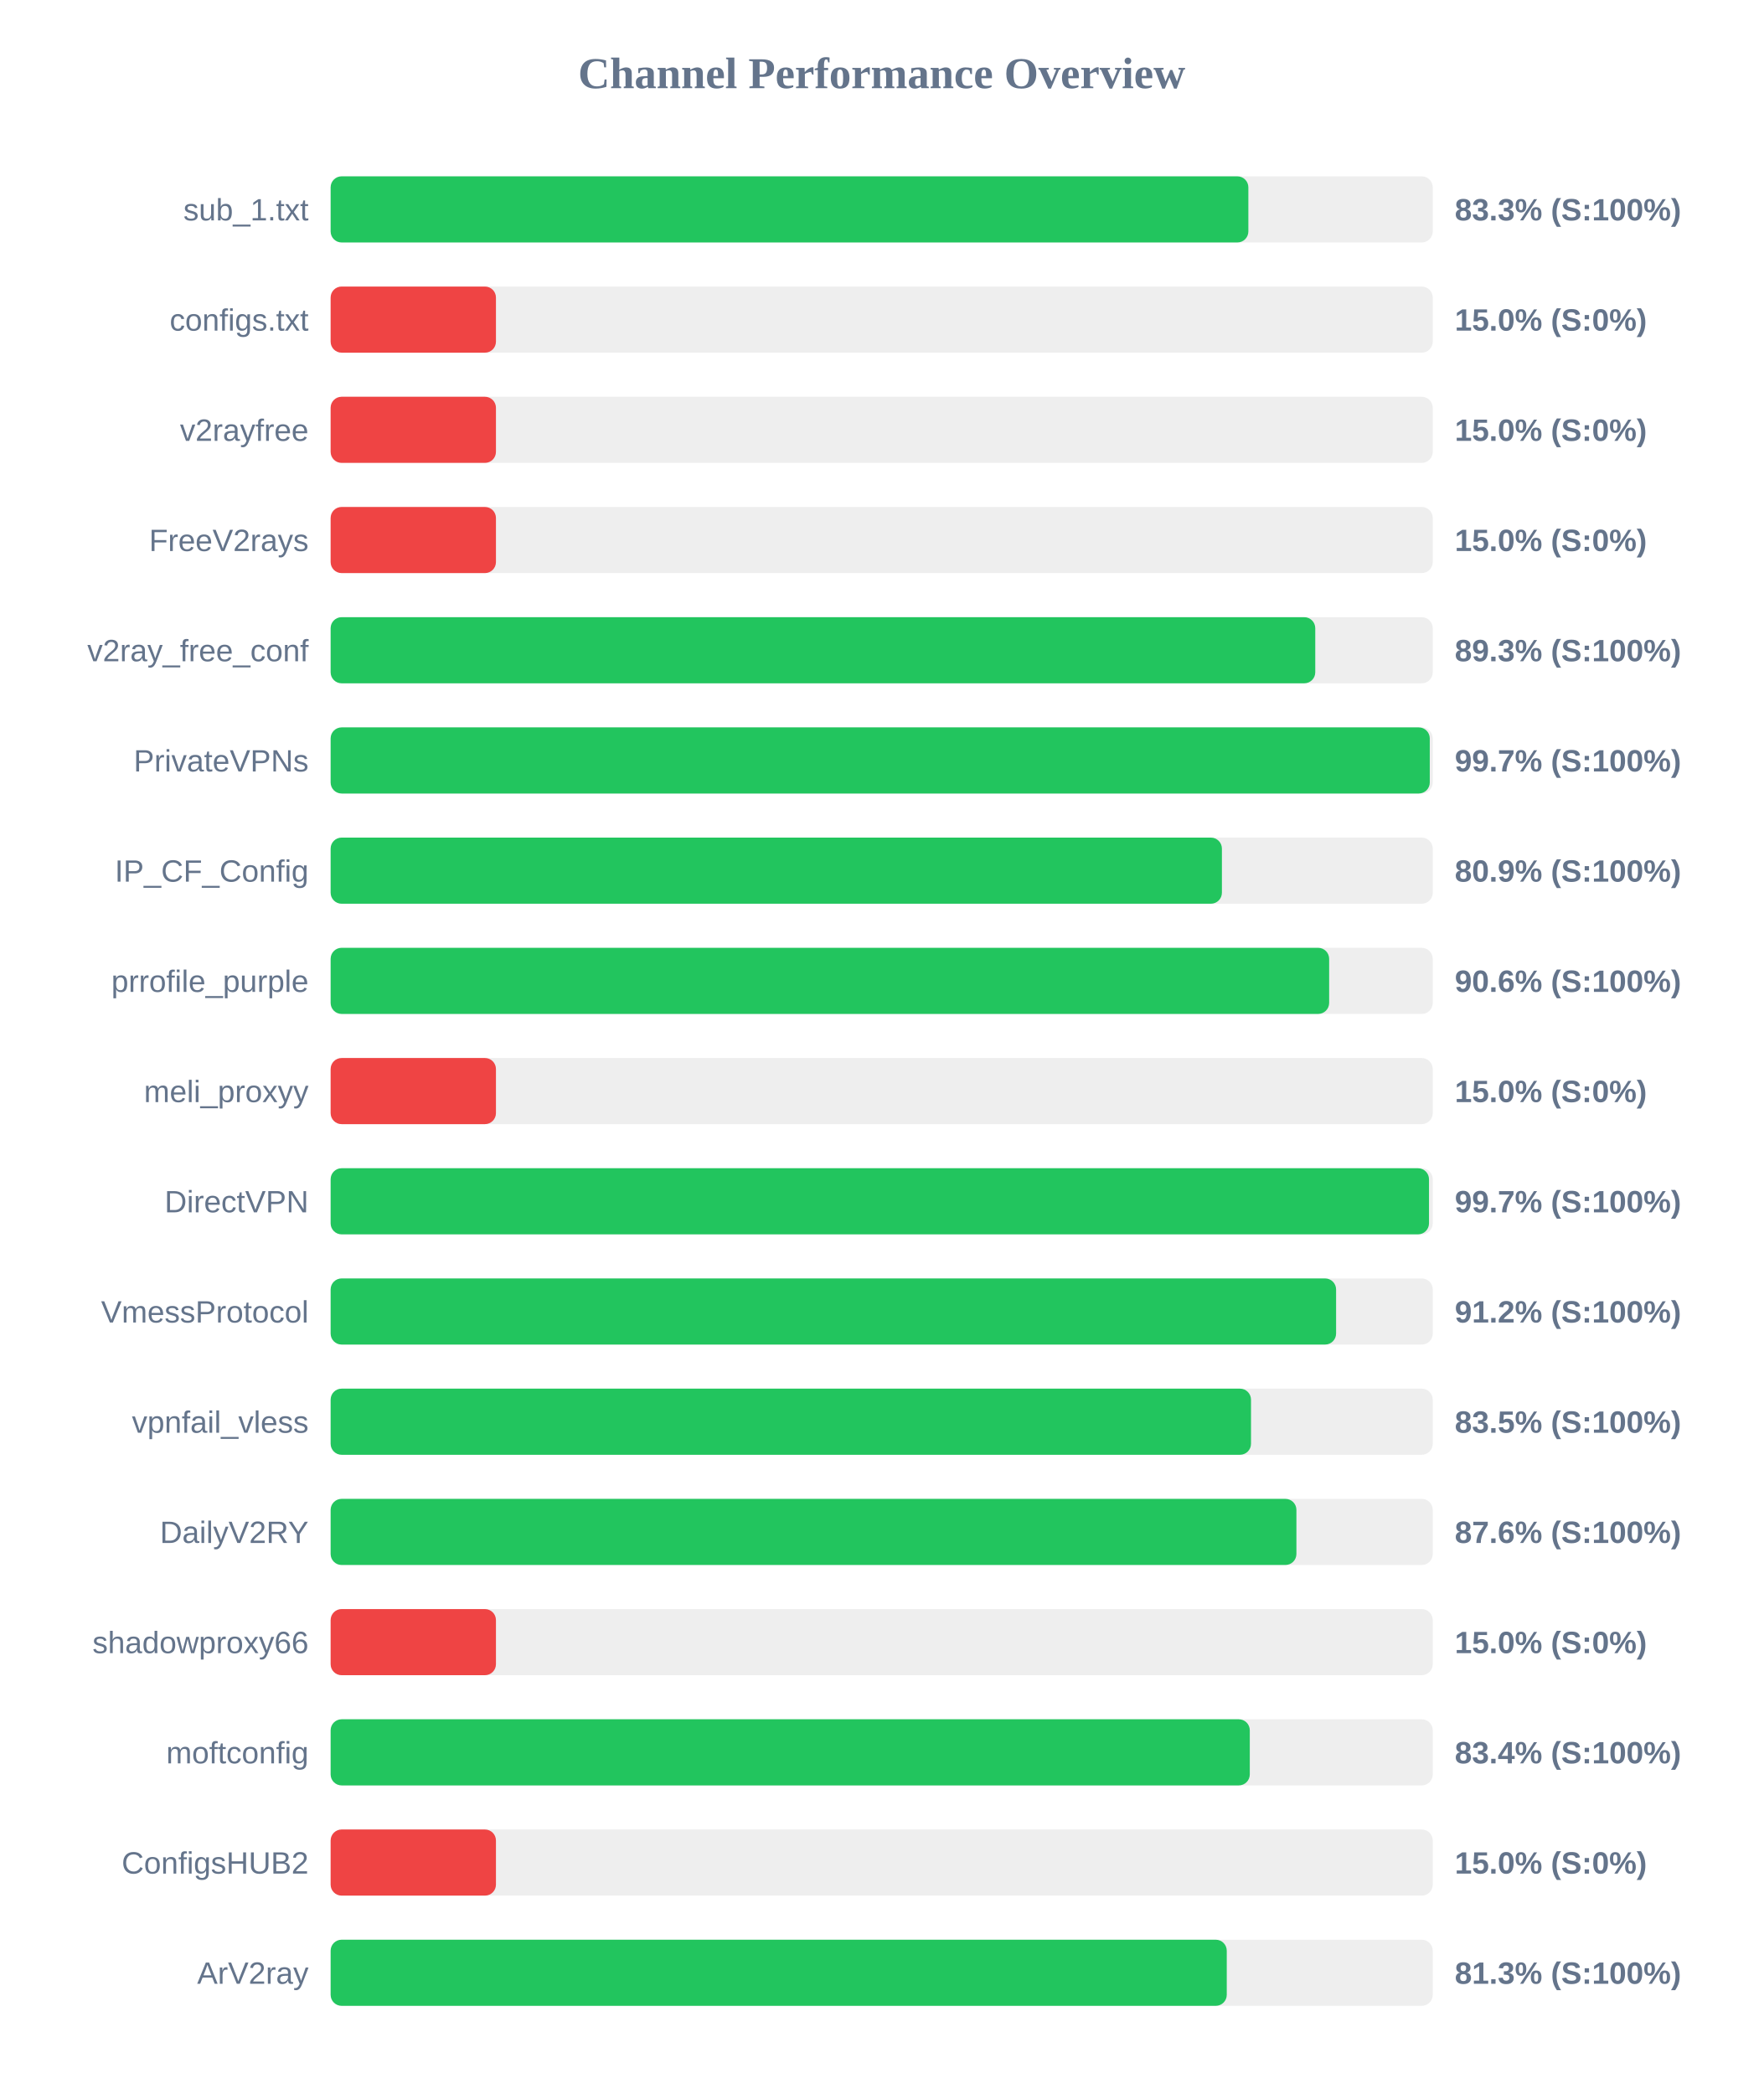
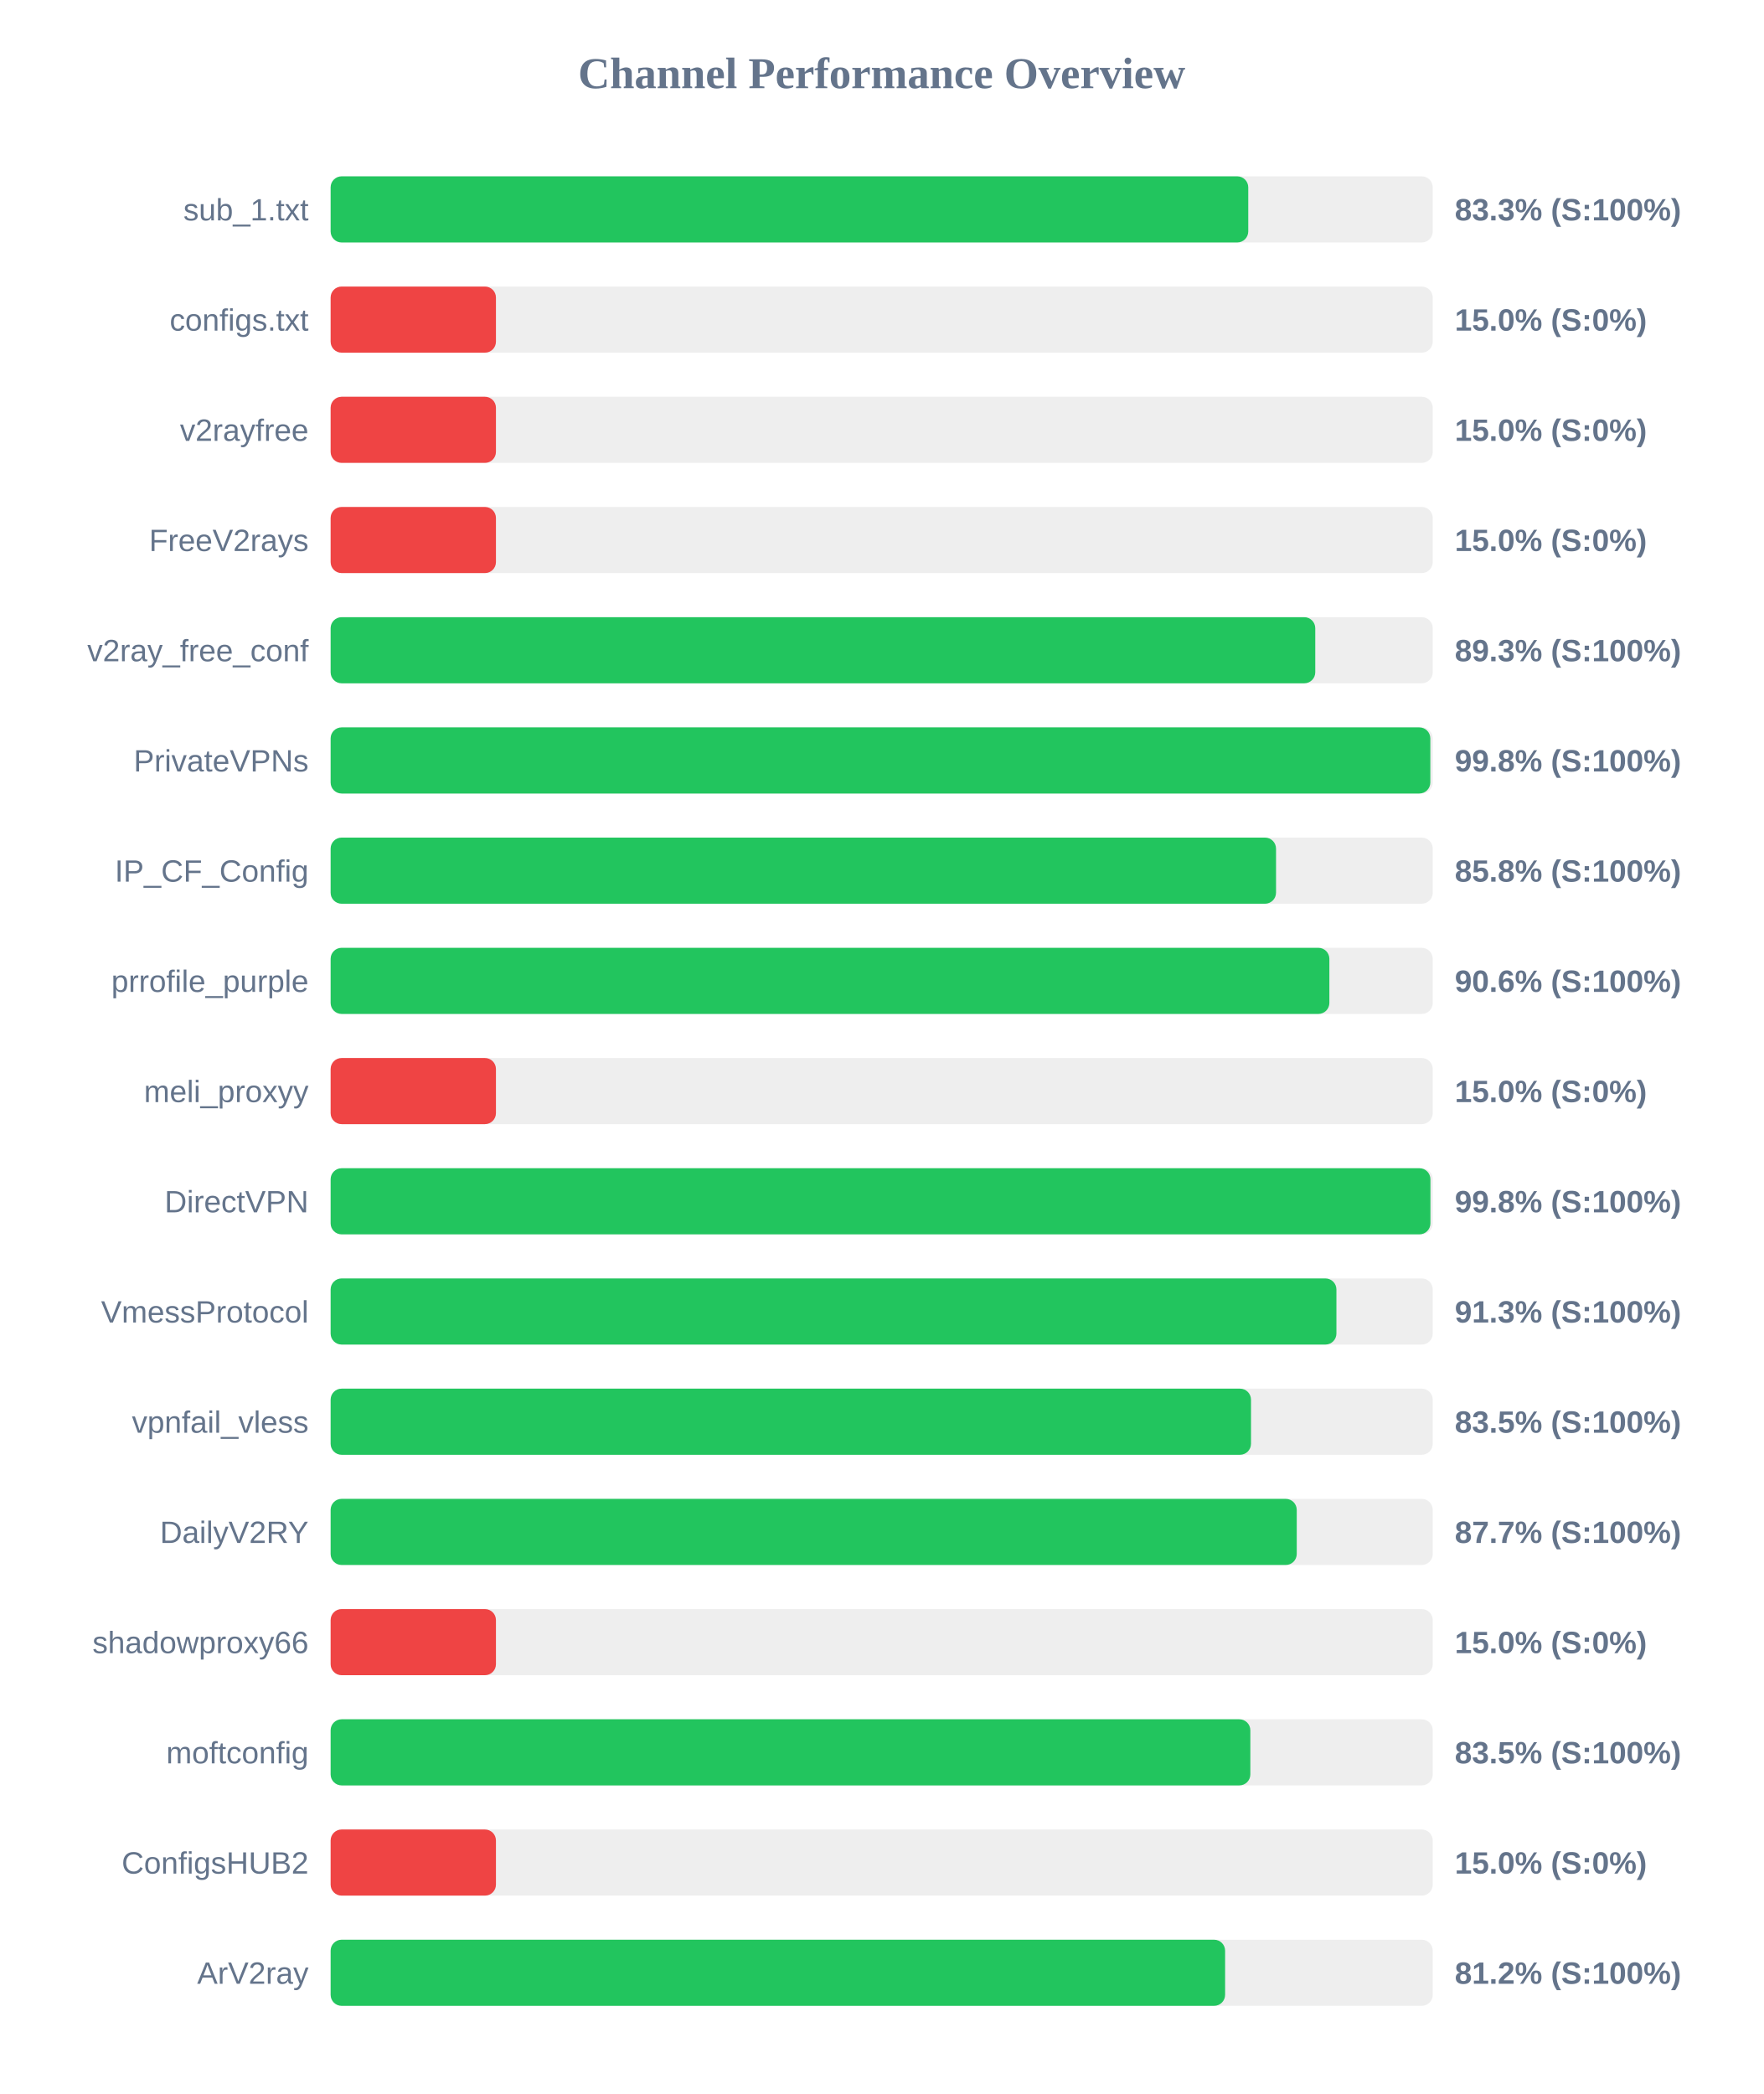
<svg xmlns="http://www.w3.org/2000/svg" width="800" height="950" version="1.1">
  <style>
        .row { font: 14px Arial; fill: #64748b; }
        .score { font: bold 14px Arial; fill: #64748b; }
    </style>
  <text x="400" y="40" text-anchor="middle" font-size="20px" font-weight="bold" fill="#64748b">Channel Performance Overview</text>
  <rect x="150" y="80" width="500" height="30" fill="#eee" rx="5" />
-   <rect x="150" y="80" width="416.35" height="30" fill="#22c55e" rx="5" />
+   <rect x="150" y="80" width="416.3" height="30" fill="#22c55e" rx="5" />
  <text x="140" y="100" text-anchor="end" class="row">sub_1.txt</text>
  <text x="660" y="100" text-anchor="start" class="score">83.3% (S:100%)</text>
  <rect x="150" y="130" width="500" height="30" fill="#eee" rx="5" />
  <rect x="150" y="130" width="75.0" height="30" fill="#ef4444" rx="5" />
  <text x="140" y="150" text-anchor="end" class="row">configs.txt</text>
  <text x="660" y="150" text-anchor="start" class="score">15.0% (S:0%)</text>
  <rect x="150" y="180" width="500" height="30" fill="#eee" rx="5" />
  <rect x="150" y="180" width="75.0" height="30" fill="#ef4444" rx="5" />
  <text x="140" y="200" text-anchor="end" class="row">v2rayfree</text>
  <text x="660" y="200" text-anchor="start" class="score">15.0% (S:0%)</text>
  <rect x="150" y="230" width="500" height="30" fill="#eee" rx="5" />
  <rect x="150" y="230" width="75.0" height="30" fill="#ef4444" rx="5" />
  <text x="140" y="250" text-anchor="end" class="row">FreeV2rays</text>
  <text x="660" y="250" text-anchor="start" class="score">15.0% (S:0%)</text>
  <rect x="150" y="280" width="500" height="30" fill="#eee" rx="5" />
  <rect x="150" y="280" width="446.7" height="30" fill="#22c55e" rx="5" />
  <text x="140" y="300" text-anchor="end" class="row">v2ray_free_conf</text>
  <text x="660" y="300" text-anchor="start" class="score">89.3% (S:100%)</text>
  <rect x="150" y="330" width="500" height="30" fill="#eee" rx="5" />
-   <rect x="150" y="330" width="498.65" height="30" fill="#22c55e" rx="5" />
+   <rect x="150" y="330" width="498.9" height="30" fill="#22c55e" rx="5" />
  <text x="140" y="350" text-anchor="end" class="row">PrivateVPNs</text>
-   <text x="660" y="350" text-anchor="start" class="score">99.7% (S:100%)</text>
+   <text x="660" y="350" text-anchor="start" class="score">99.8% (S:100%)</text>
  <rect x="150" y="380" width="500" height="30" fill="#eee" rx="5" />
-   <rect x="150" y="380" width="404.35" height="30" fill="#22c55e" rx="5" />
+   <rect x="150" y="380" width="428.9" height="30" fill="#22c55e" rx="5" />
  <text x="140" y="400" text-anchor="end" class="row">IP_CF_Config</text>
-   <text x="660" y="400" text-anchor="start" class="score">80.9% (S:100%)</text>
+   <text x="660" y="400" text-anchor="start" class="score">85.8% (S:100%)</text>
  <rect x="150" y="430" width="500" height="30" fill="#eee" rx="5" />
-   <rect x="150" y="430" width="453.0" height="30" fill="#22c55e" rx="5" />
+   <rect x="150" y="430" width="453.1" height="30" fill="#22c55e" rx="5" />
  <text x="140" y="450" text-anchor="end" class="row">prrofile_purple</text>
  <text x="660" y="450" text-anchor="start" class="score">90.6% (S:100%)</text>
  <rect x="150" y="480" width="500" height="30" fill="#eee" rx="5" />
  <rect x="150" y="480" width="75.0" height="30" fill="#ef4444" rx="5" />
  <text x="140" y="500" text-anchor="end" class="row">meli_proxyy</text>
  <text x="660" y="500" text-anchor="start" class="score">15.0% (S:0%)</text>
  <rect x="150" y="530" width="500" height="30" fill="#eee" rx="5" />
-   <rect x="150" y="530" width="498.3" height="30" fill="#22c55e" rx="5" />
+   <rect x="150" y="530" width="498.95" height="30" fill="#22c55e" rx="5" />
  <text x="140" y="550" text-anchor="end" class="row">DirectVPN</text>
-   <text x="660" y="550" text-anchor="start" class="score">99.7% (S:100%)</text>
+   <text x="660" y="550" text-anchor="start" class="score">99.8% (S:100%)</text>
  <rect x="150" y="580" width="500" height="30" fill="#eee" rx="5" />
-   <rect x="150" y="580" width="456.15" height="30" fill="#22c55e" rx="5" />
+   <rect x="150" y="580" width="456.3" height="30" fill="#22c55e" rx="5" />
  <text x="140" y="600" text-anchor="end" class="row">VmessProtocol</text>
-   <text x="660" y="600" text-anchor="start" class="score">91.2% (S:100%)</text>
+   <text x="660" y="600" text-anchor="start" class="score">91.3% (S:100%)</text>
  <rect x="150" y="630" width="500" height="30" fill="#eee" rx="5" />
  <rect x="150" y="630" width="417.55" height="30" fill="#22c55e" rx="5" />
  <text x="140" y="650" text-anchor="end" class="row">vpnfail_vless</text>
  <text x="660" y="650" text-anchor="start" class="score">83.5% (S:100%)</text>
  <rect x="150" y="680" width="500" height="30" fill="#eee" rx="5" />
-   <rect x="150" y="680" width="438.15" height="30" fill="#22c55e" rx="5" />
+   <rect x="150" y="680" width="438.3" height="30" fill="#22c55e" rx="5" />
  <text x="140" y="700" text-anchor="end" class="row">DailyV2RY</text>
-   <text x="660" y="700" text-anchor="start" class="score">87.6% (S:100%)</text>
+   <text x="660" y="700" text-anchor="start" class="score">87.7% (S:100%)</text>
  <rect x="150" y="730" width="500" height="30" fill="#eee" rx="5" />
  <rect x="150" y="730" width="75.0" height="30" fill="#ef4444" rx="5" />
  <text x="140" y="750" text-anchor="end" class="row">shadowproxy66</text>
  <text x="660" y="750" text-anchor="start" class="score">15.0% (S:0%)</text>
  <rect x="150" y="780" width="500" height="30" fill="#eee" rx="5" />
-   <rect x="150" y="780" width="417.0" height="30" fill="#22c55e" rx="5" />
+   <rect x="150" y="780" width="417.25" height="30" fill="#22c55e" rx="5" />
  <text x="140" y="800" text-anchor="end" class="row">moftconfig</text>
-   <text x="660" y="800" text-anchor="start" class="score">83.4% (S:100%)</text>
+   <text x="660" y="800" text-anchor="start" class="score">83.5% (S:100%)</text>
  <rect x="150" y="830" width="500" height="30" fill="#eee" rx="5" />
  <rect x="150" y="830" width="75.0" height="30" fill="#ef4444" rx="5" />
  <text x="140" y="850" text-anchor="end" class="row">ConfigsHUB2</text>
  <text x="660" y="850" text-anchor="start" class="score">15.0% (S:0%)</text>
  <rect x="150" y="880" width="500" height="30" fill="#eee" rx="5" />
-   <rect x="150" y="880" width="406.55" height="30" fill="#22c55e" rx="5" />
+   <rect x="150" y="880" width="405.8" height="30" fill="#22c55e" rx="5" />
  <text x="140" y="900" text-anchor="end" class="row">ArV2ray</text>
-   <text x="660" y="900" text-anchor="start" class="score">81.3% (S:100%)</text>
+   <text x="660" y="900" text-anchor="start" class="score">81.2% (S:100%)</text>
</svg>
